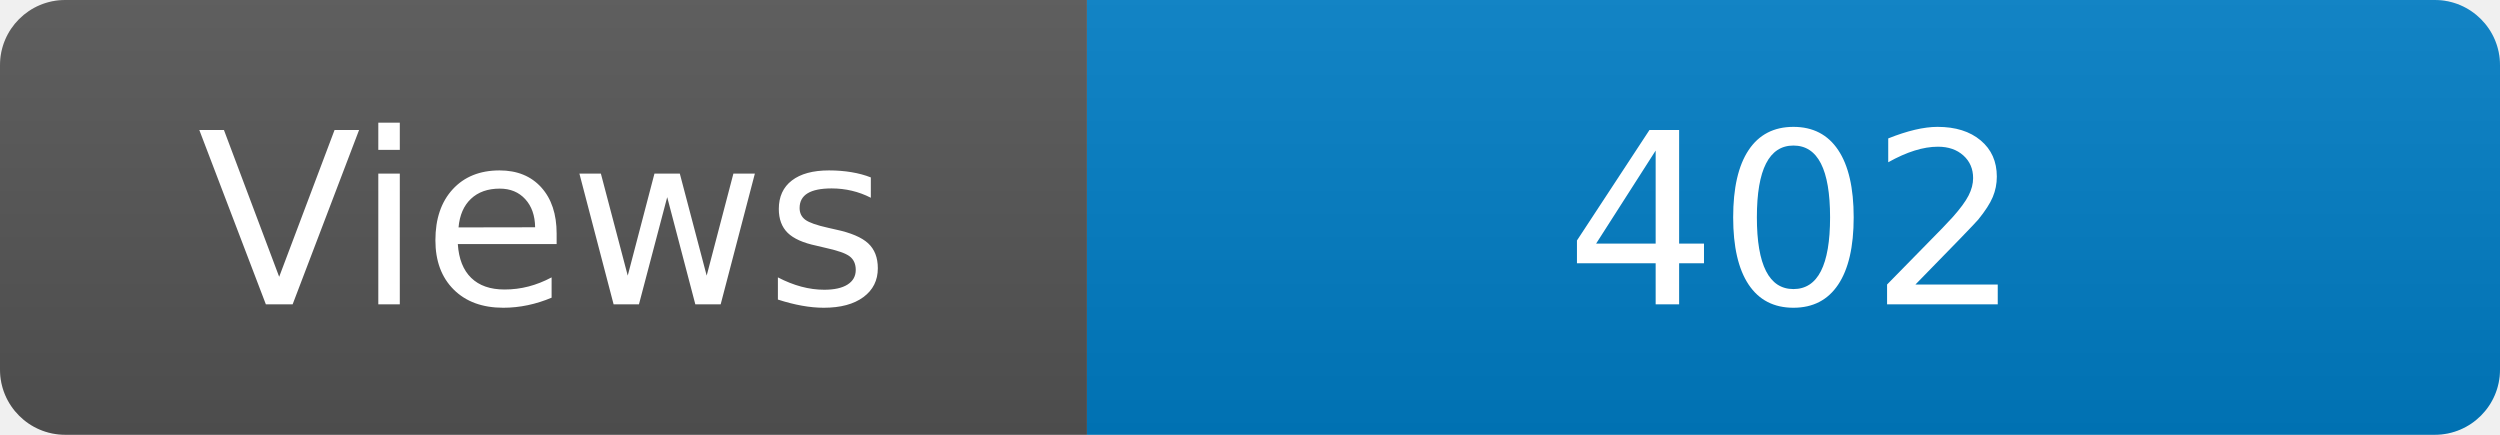
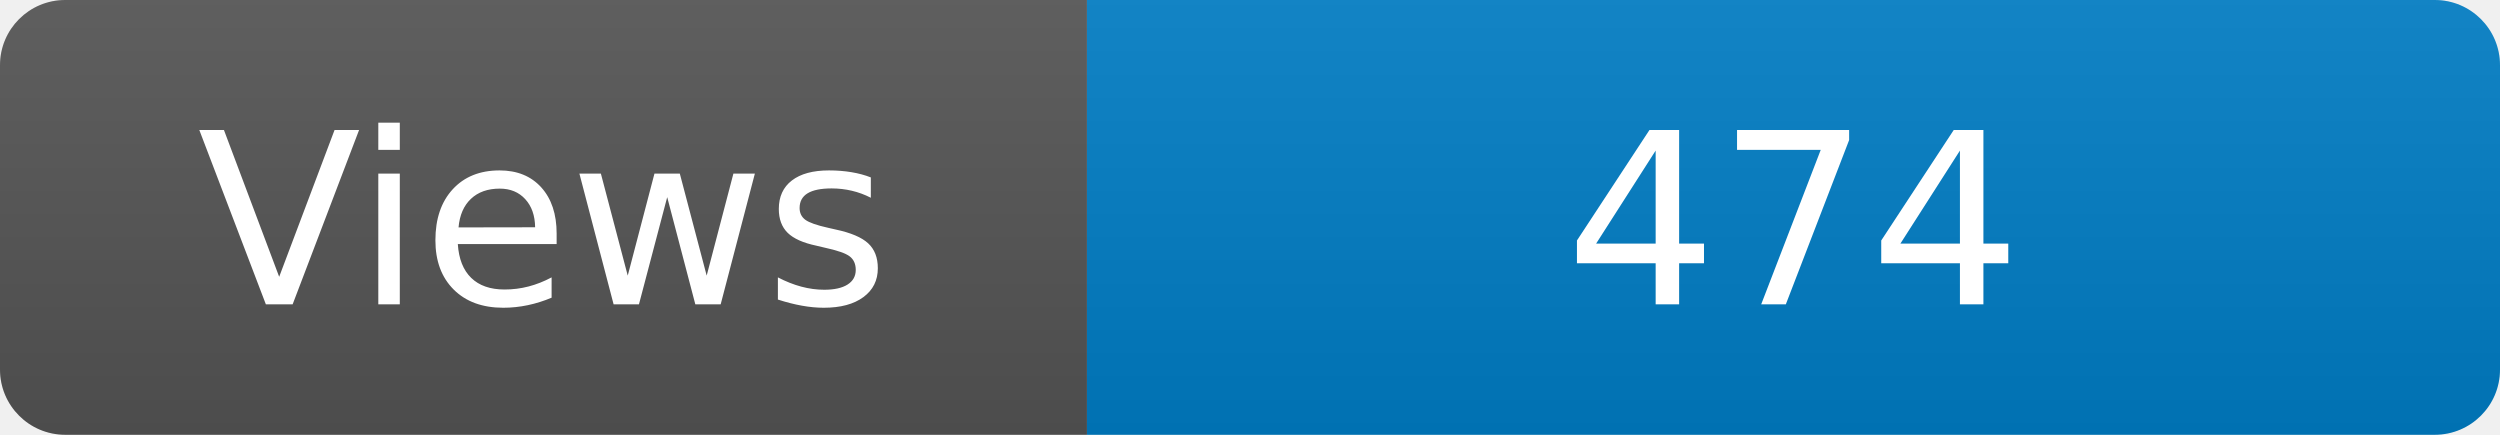
<svg xmlns="http://www.w3.org/2000/svg" width="115" height="20" role="img" aria-label="Maintained?: yes">
  <linearGradient id="s" x2="0" y2="100%">
    <stop offset="0" stop-color="#bbb" stop-opacity=".1" />
    <stop offset="1" stop-opacity=".1" />
  </linearGradient>
  <clipPath id="r">
    <rect width="115" height="20" rx="3" fill="#fff" />
  </clipPath>
  <g clip-path="url(#r)">
    <rect width="50" height="20" fill="#555" />
    <rect x="50" width="160" height="20" fill="#007ec6" />
    <rect width="115" height="20" fill="url(#s)" />
  </g>
  <g fill="#fff" text-anchor="middle" font-family="Verdana,Geneva,DejaVu Sans,sans-serif" font-size="110">
    <text x="250" y="140" transform="scale(.1)" fill="#fff">Views</text>
-     <text x="825" y="140" transform="scale(.1)" fill="#fff">402</text>
+     <text x="825" y="140" transform="scale(.1)" fill="#fff">474</text>
  </g>
</svg>
